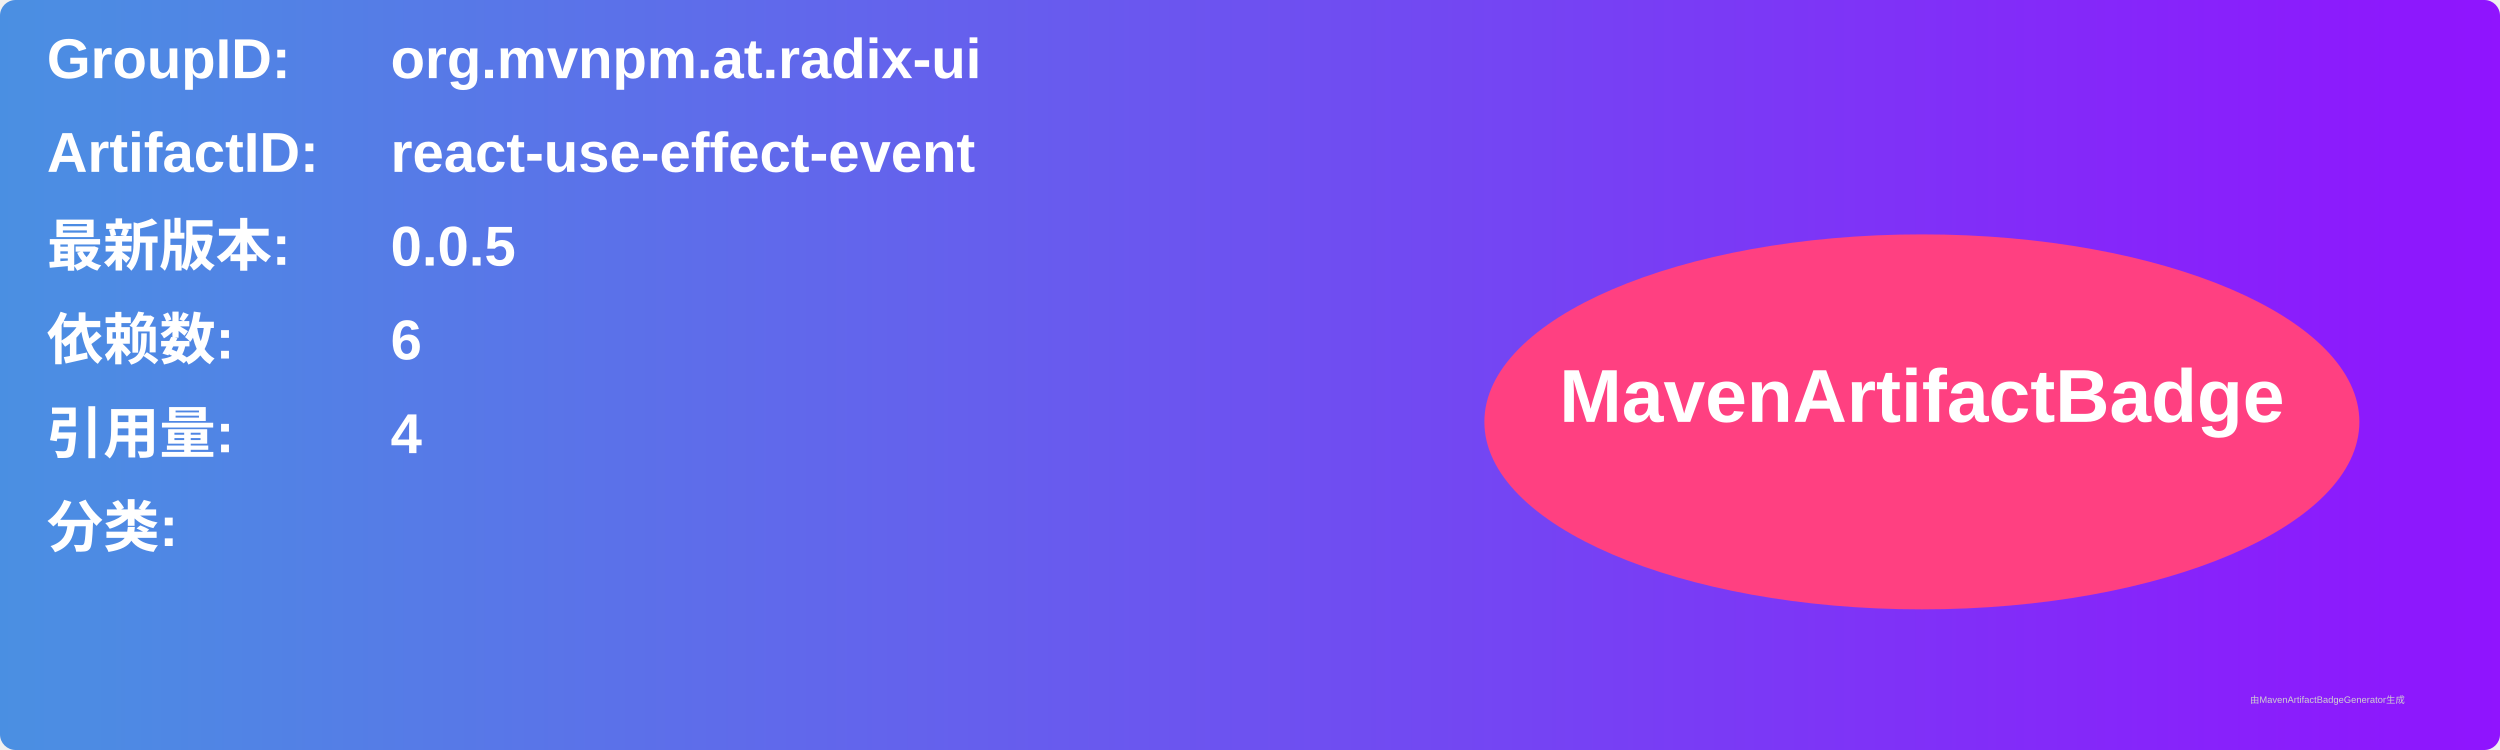
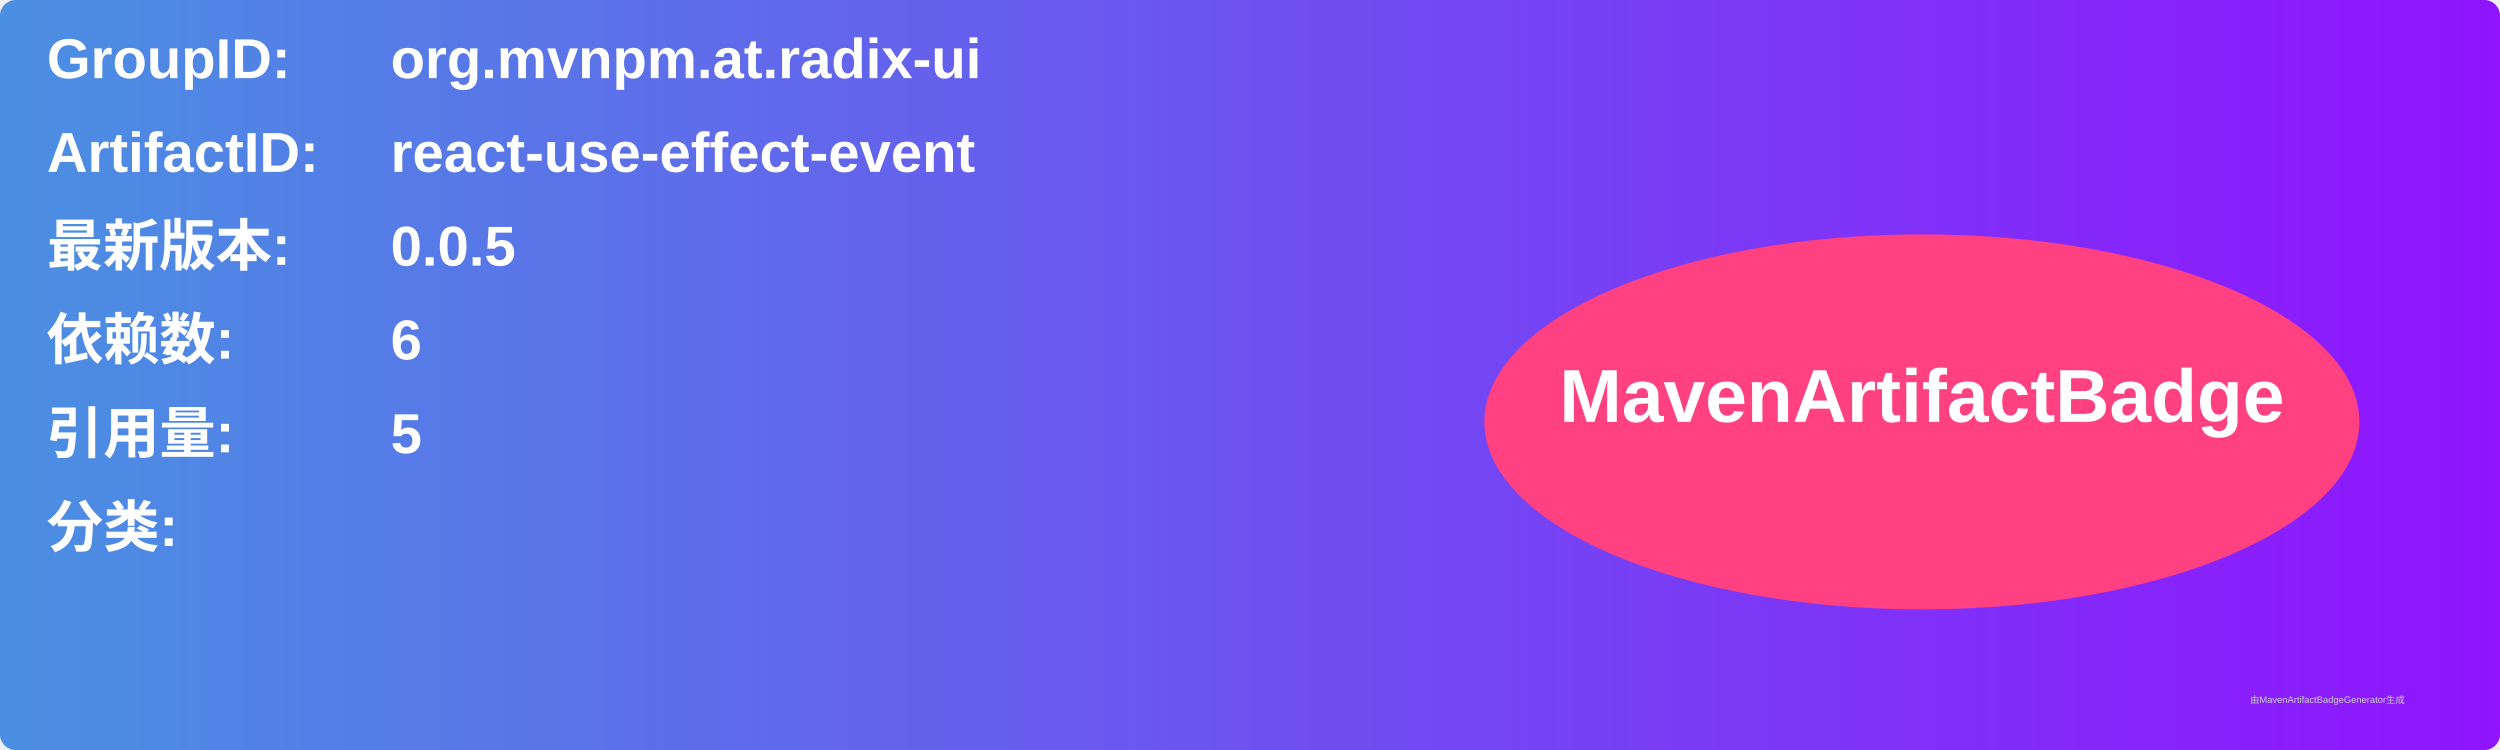
<svg xmlns="http://www.w3.org/2000/svg" width="800" height="240" viewBox="0 0 800 240">
  <linearGradient id="grad" x1="0%" y1="0%" x2="100%" y2="0%">
    <stop offset="0%" stop-color="#4a90e2" />
    <stop offset="100%" stop-color="#9013fe" />
  </linearGradient>
  <rect width="100%" height="100%" rx="5" ry="5" fill="url(#grad)" />
  <g transform="translate(15, 15)">
    <text x="0" y="10" font-family="Arial" font-size="18" fill="white" font-weight="bold" width="260">GroupID:</text>
    <text x="110" y="10" font-family="Arial" font-size="18" fill="white" font-weight="bold" width="460">org.mvnpm.at.radix-ui</text>
    <text x="0" y="40" font-family="Arial" font-size="18" fill="white" font-weight="bold" width="260">ArtifactID:</text>
    <text x="110" y="40" font-family="Arial" font-size="18" fill="white" font-weight="bold" width="460">react-use-effect-event</text>
    <text x="0" y="70" font-family="Arial" font-size="18" fill="white" font-weight="bold">最新版本:</text>
    <text x="110" y="70" font-family="Arial" font-size="18" fill="white" font-weight="bold">
      <tspan font-weight="bold">0.0.5</tspan>
    </text>
    <text x="0" y="100" font-family="Arial" font-size="18" fill="white" font-weight="bold">依赖数: </text>
    <text x="110" y="100" font-family="Arial" font-size="18" fill="white">
      <tspan font-weight="bold">6</tspan>
    </text>
    <text x="0" y="130" font-family="Arial" font-size="18" fill="white" font-weight="bold">引用量: </text>
    <text x="110" y="130" font-family="Arial" font-size="18" fill="white">
-       <tspan font-weight="bold">4</tspan>
+       <tspan font-weight="bold">5</tspan>
    </text>
    <text x="0" y="160" font-family="Arial" font-size="18" fill="white" font-weight="bold">分类:</text>
    <text x="10" y="190" font-family="Arial" font-size="10" fill="white">
      <tspan font-weight="bold" />
    </text>
    <ellipse cx="600" cy="120" rx="140" ry="60" fill="#ff4081" />
    <text x="600" y="120" text-anchor="middle" font-family="Arial" font-size="24" fill="white" font-weight="bold">MavenArtifactBadge</text>
  </g>
  <text x="720" y="225" font-family="Arial" font-size="3" fill="#d0d0d0">由MavenArtifactBadgeGenerator生成</text>
</svg>
